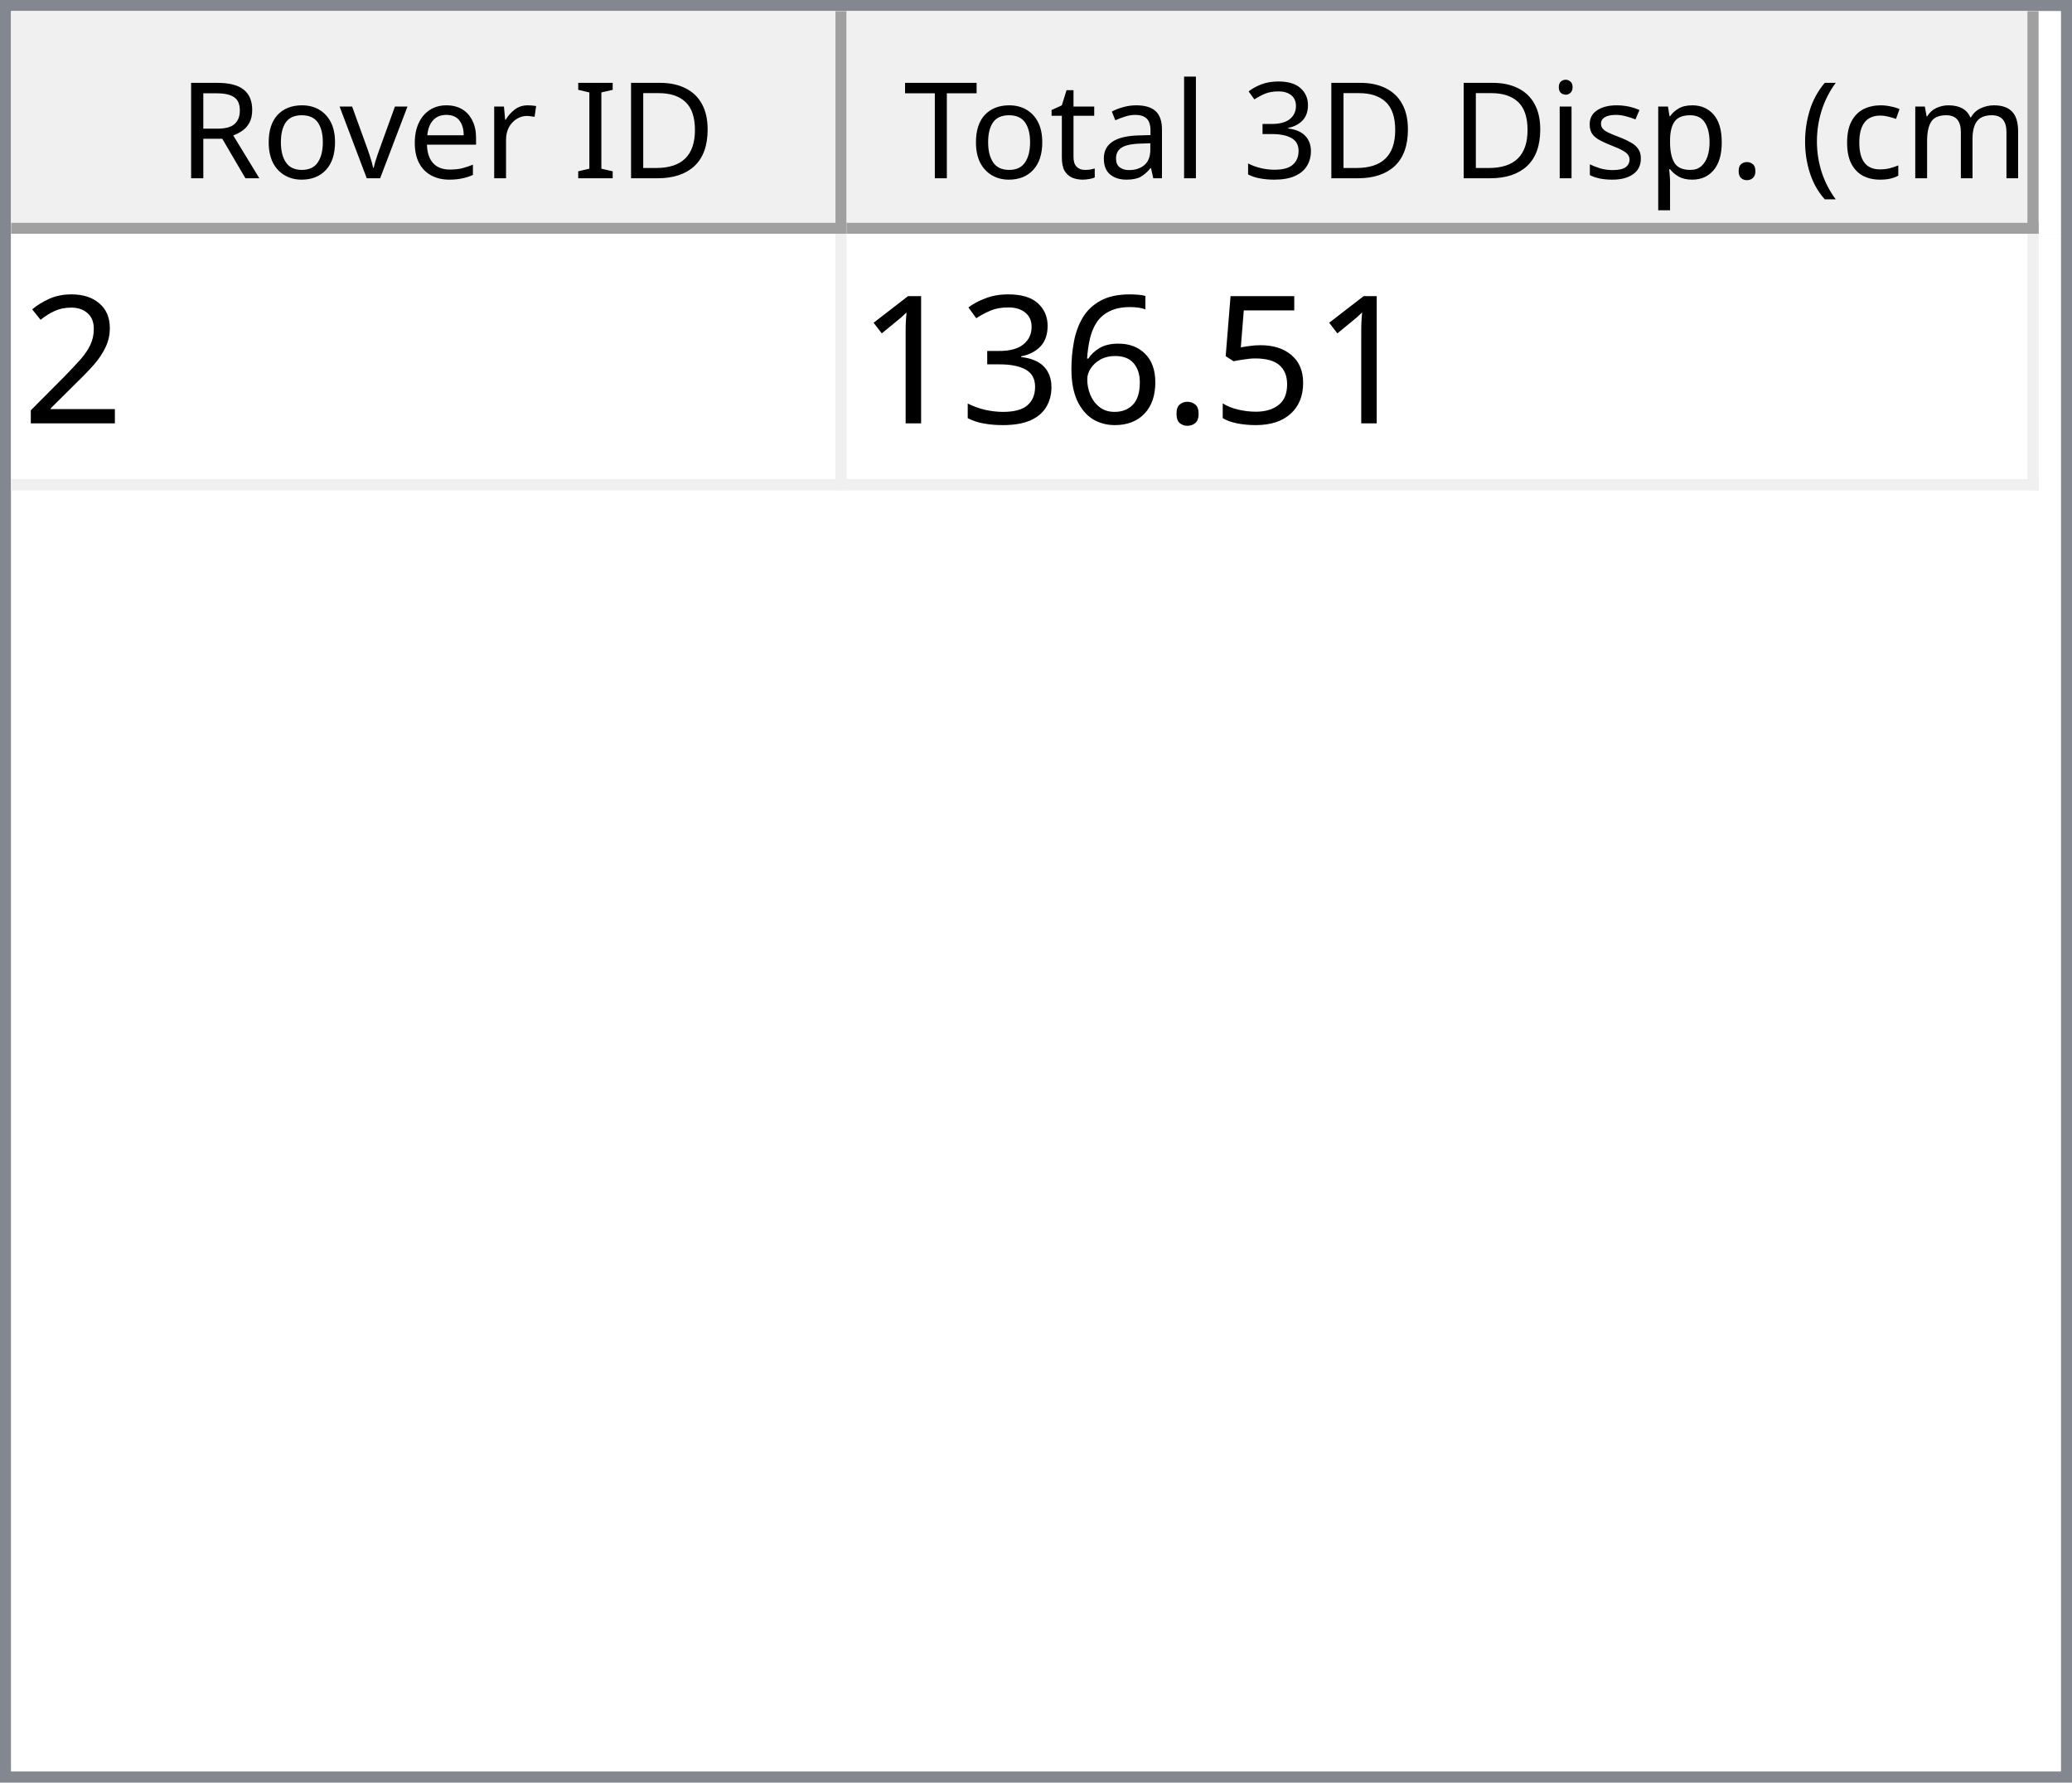
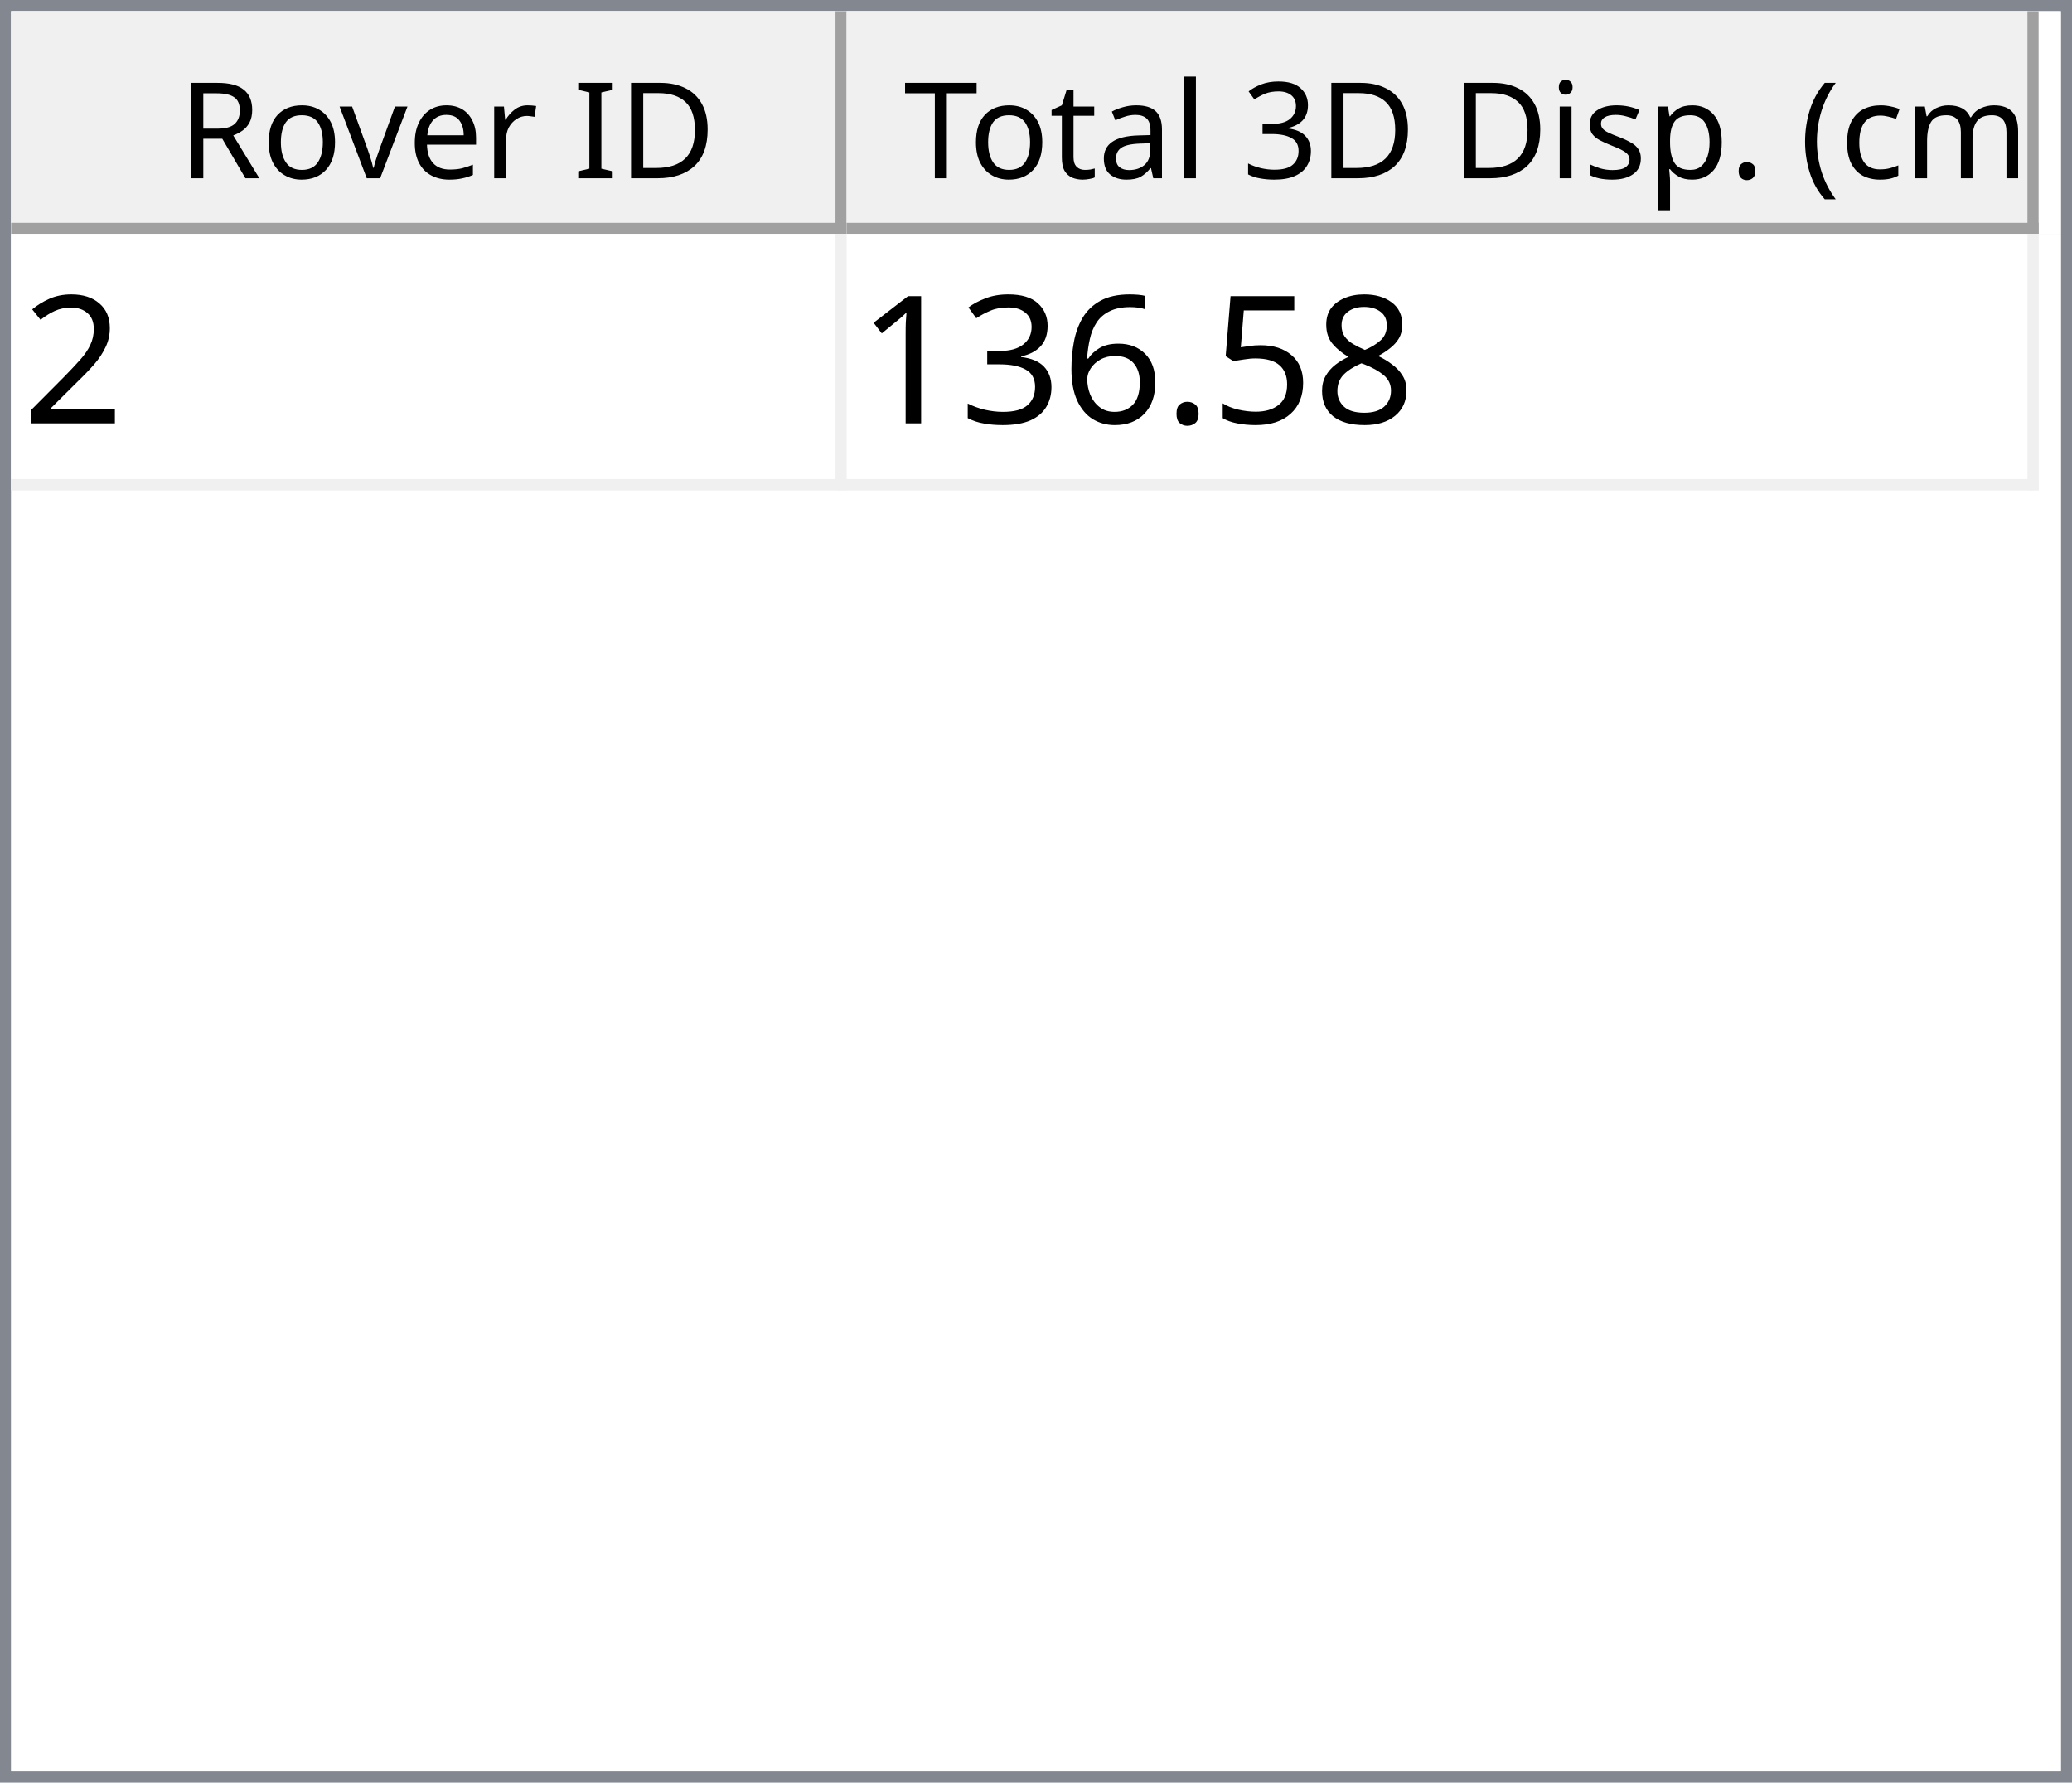
<svg xmlns="http://www.w3.org/2000/svg" style="fill-opacity:1; color-rendering:auto; color-interpolation:auto; text-rendering:auto; stroke:black; stroke-linecap:square; stroke-miterlimit:10; shape-rendering:auto; stroke-opacity:1; fill:black; stroke-dasharray:none; font-weight:normal; stroke-width:1; font-family:'Dialog'; font-style:normal; stroke-linejoin:miter; font-size:12px; stroke-dashoffset:0; image-rendering:auto;" width="186" height="160">
  <defs id="genericDefs" />
  <g>
    <defs id="defs1">
      <clipPath clipPathUnits="userSpaceOnUse" id="clipPath1">
        <path d="M0 0 L186 0 L186 160 L0 160 L0 0 Z" />
      </clipPath>
      <clipPath clipPathUnits="userSpaceOnUse" id="clipPath2">
        <path d="M0 0 L0 160 L186 160 L186 0 Z" />
      </clipPath>
      <clipPath clipPathUnits="userSpaceOnUse" id="clipPath3">
        <path d="M0 0 L0 20 L184 20 L184 0 Z" />
      </clipPath>
      <clipPath clipPathUnits="userSpaceOnUse" id="clipPath4">
        <path d="M0 0 L0 20 L75 20 L75 0 Z" />
      </clipPath>
      <clipPath clipPathUnits="userSpaceOnUse" id="clipPath5">
        <path d="M1 1 L1 19 L74 19 L74 1 Z" />
      </clipPath>
      <clipPath clipPathUnits="userSpaceOnUse" id="clipPath6">
        <path d="M0 0 L0 18 L73 18 L73 0 Z" />
      </clipPath>
      <clipPath clipPathUnits="userSpaceOnUse" id="clipPath7">
        <path d="M-0.5 -0.5 L-0.5 19.5 L74.5 19.5 L74.5 -0.5 Z" />
      </clipPath>
      <clipPath clipPathUnits="userSpaceOnUse" id="clipPath8">
        <path d="M0 0 L0 20 L107 20 L107 0 Z" />
      </clipPath>
      <clipPath clipPathUnits="userSpaceOnUse" id="clipPath9">
        <path d="M1 1 L1 19 L106 19 L106 1 Z" />
      </clipPath>
      <clipPath clipPathUnits="userSpaceOnUse" id="clipPath10">
        <path d="M0 0 L0 18 L105 18 L105 0 Z" />
      </clipPath>
      <clipPath clipPathUnits="userSpaceOnUse" id="clipPath11">
        <path d="M-0.5 -0.5 L-0.5 19.5 L106.5 19.5 L106.5 -0.5 Z" />
      </clipPath>
      <clipPath clipPathUnits="userSpaceOnUse" id="clipPath12">
        <path d="M0 0 L0 138 L184 138 L184 0 Z" />
      </clipPath>
      <clipPath clipPathUnits="userSpaceOnUse" id="clipPath13">
        <path d="M0 0 L0 23 L182 23 L182 0 Z" />
      </clipPath>
      <clipPath clipPathUnits="userSpaceOnUse" id="clipPath14">
        <path d="M-0.5 -0.5 L-0.5 22.5 L181.5 22.5 L181.5 -0.5 Z" />
      </clipPath>
      <clipPath clipPathUnits="userSpaceOnUse" id="clipPath15">
        <path d="M0 0 L0 22 L74 22 L74 0 Z" />
      </clipPath>
      <clipPath clipPathUnits="userSpaceOnUse" id="clipPath16">
        <path d="M0 0 L0 22 L106 22 L106 0 Z" />
      </clipPath>
      <font horiz-adv-x="64.551" id="font1">
        <font-face ascent="107.91" descent="25.098" units-per-em="100" style="font-style:normal; font-family:Segoe UI; font-weight:normal;" />
        <missing-glyph horiz-adv-x="64.551" d="M8.109 0 L8.109 68.266 L56.453 68.266 L56.453 0 L8.109 0 ZM15.328 7.234 L49.219 7.234 L49.219 61.031 L15.328 61.031 L15.328 7.234 Z" />
        <glyph unicode="D" horiz-adv-x="70.117" d="M9.188 0 L9.188 70.016 L28.516 70.016 Q65.531 70.016 65.531 35.891 Q65.531 19.672 55.25 9.836 Q44.969 0 27.734 0 L9.188 0 ZM17.391 62.594 L17.391 7.422 L27.828 7.422 Q41.609 7.422 49.273 14.797 Q56.938 22.172 56.938 35.688 Q56.938 62.594 28.328 62.594 L17.391 62.594 Z" />
        <glyph unicode="I" horiz-adv-x="26.611" d="M17.391 0 L9.188 0 L9.188 70.016 L17.391 70.016 L17.391 0 Z" />
        <glyph unicode=" " horiz-adv-x="27.393" d="" />
        <glyph unicode="r" horiz-adv-x="34.766" d="M34.188 41.891 Q32.078 43.5 28.125 43.5 Q23 43.5 19.555 38.672 Q16.109 33.844 16.109 25.484 L16.109 0 L8.109 0 L8.109 50 L16.109 50 L16.109 39.703 L16.312 39.703 Q18.016 44.969 21.531 47.922 Q25.047 50.875 29.391 50.875 Q32.516 50.875 34.188 50.203 L34.188 41.891 Z" />
        <glyph unicode="e" horiz-adv-x="52.295" d="M48.297 23 L12.984 23 Q13.188 14.656 17.484 10.109 Q21.781 5.562 29.297 5.562 Q37.75 5.562 44.828 11.141 L44.828 3.609 Q38.234 -1.172 27.391 -1.172 Q16.797 -1.172 10.742 5.641 Q4.688 12.453 4.688 24.812 Q4.688 36.469 11.305 43.82 Q17.922 51.172 27.734 51.172 Q37.547 51.172 42.922 44.828 Q48.297 38.484 48.297 27.203 L48.297 23 ZM40.094 29.781 Q40.047 36.719 36.75 40.578 Q33.453 44.438 27.594 44.438 Q21.922 44.438 17.969 40.383 Q14.016 36.328 13.094 29.781 L40.094 29.781 Z" />
        <glyph unicode="v" horiz-adv-x="47.9" d="M47.406 50 L27.484 0 L19.625 0 L0.688 50 L9.469 50 L22.172 13.672 Q23.578 9.672 23.922 6.688 L24.125 6.688 Q24.609 10.453 25.688 13.484 L38.969 50 L47.406 50 Z" />
        <glyph unicode="o" horiz-adv-x="58.594" d="M29 -1.172 Q17.922 -1.172 11.305 5.836 Q4.688 12.844 4.688 24.422 Q4.688 37.016 11.57 44.094 Q18.453 51.172 30.172 51.172 Q41.359 51.172 47.633 44.289 Q53.906 37.406 53.906 25.203 Q53.906 13.234 47.141 6.031 Q40.375 -1.172 29 -1.172 ZM29.594 44.438 Q21.875 44.438 17.383 39.188 Q12.891 33.938 12.891 24.703 Q12.891 15.828 17.43 10.695 Q21.969 5.562 29.594 5.562 Q37.359 5.562 41.531 10.594 Q45.703 15.625 45.703 24.906 Q45.703 34.281 41.531 39.359 Q37.359 44.438 29.594 44.438 Z" />
        <glyph unicode="R" horiz-adv-x="59.814" d="M59.375 0 L49.609 0 L37.891 19.625 Q36.281 22.359 34.766 24.289 Q33.25 26.219 31.664 27.438 Q30.078 28.656 28.25 29.219 Q26.422 29.781 24.125 29.781 L17.391 29.781 L17.391 0 L9.188 0 L9.188 70.016 L30.078 70.016 Q34.672 70.016 38.555 68.867 Q42.438 67.719 45.289 65.375 Q48.141 63.031 49.758 59.547 Q51.375 56.062 51.375 51.375 Q51.375 47.703 50.273 44.656 Q49.172 41.609 47.148 39.211 Q45.125 36.812 42.266 35.133 Q39.406 33.453 35.844 32.516 L35.844 32.328 Q37.594 31.547 38.891 30.547 Q40.188 29.547 41.359 28.18 Q42.531 26.812 43.68 25.078 Q44.828 23.344 46.234 21.047 L59.375 0 ZM17.391 62.594 L17.391 37.203 L28.516 37.203 Q31.594 37.203 34.203 38.133 Q36.812 39.062 38.719 40.797 Q40.625 42.531 41.703 45.047 Q42.781 47.562 42.781 50.688 Q42.781 56.297 39.141 59.445 Q35.5 62.594 28.609 62.594 L17.391 62.594 Z" />
        <glyph unicode=")" horiz-adv-x="30.176" d="M8.297 -15.922 L1.172 -15.922 Q16.406 2.344 16.406 26.812 Q16.406 51.469 1.078 70.016 L8.297 70.016 Q23.531 52.156 23.531 26.703 Q23.531 1.375 8.297 -15.922 Z" />
        <glyph unicode="m" horiz-adv-x="86.133" d="M79.109 0 L71.094 0 L71.094 28.719 Q71.094 37.016 68.531 40.727 Q65.969 44.438 59.906 44.438 Q54.781 44.438 51.195 39.75 Q47.609 35.062 47.609 28.516 L47.609 0 L39.594 0 L39.594 29.688 Q39.594 44.438 28.219 44.438 Q22.953 44.438 19.531 40.016 Q16.109 35.594 16.109 28.516 L16.109 0 L8.109 0 L8.109 50 L16.109 50 L16.109 42.094 L16.312 42.094 Q21.625 51.172 31.844 51.172 Q36.969 51.172 40.773 48.312 Q44.578 45.453 46 40.828 Q51.562 51.172 62.594 51.172 Q79.109 51.172 79.109 30.812 L79.109 0 Z" />
        <glyph unicode="c" horiz-adv-x="46.191" d="M42.188 2.297 Q36.422 -1.172 28.516 -1.172 Q17.828 -1.172 11.258 5.789 Q4.688 12.75 4.688 23.828 Q4.688 36.188 11.766 43.68 Q18.844 51.172 30.672 51.172 Q37.25 51.172 42.281 48.734 L42.281 40.531 Q36.719 44.438 30.375 44.438 Q22.703 44.438 17.797 38.945 Q12.891 33.453 12.891 24.516 Q12.891 15.719 17.508 10.641 Q22.125 5.562 29.891 5.562 Q36.422 5.562 42.188 9.906 L42.188 2.297 Z" />
        <glyph unicode="(" horiz-adv-x="30.176" d="M29.109 -15.922 L21.969 -15.922 Q6.844 1.375 6.844 26.703 Q6.844 52.156 21.969 70.016 L29.203 70.016 Q13.875 51.469 13.875 26.812 Q13.875 2.344 29.109 -15.922 Z" />
        <glyph unicode="." horiz-adv-x="21.68" d="M10.891 -1.078 Q8.641 -1.078 7.055 0.539 Q5.469 2.156 5.469 4.391 Q5.469 6.641 7.055 8.273 Q8.641 9.906 10.891 9.906 Q13.188 9.906 14.797 8.273 Q16.406 6.641 16.406 4.391 Q16.406 2.156 14.797 0.539 Q13.188 -1.078 10.891 -1.078 Z" />
        <glyph unicode="p" horiz-adv-x="58.789" d="M16.312 7.234 L16.109 7.234 L16.109 -23 L8.109 -23 L8.109 50 L16.109 50 L16.109 41.219 L16.312 41.219 Q22.219 51.172 33.594 51.172 Q43.266 51.172 48.688 44.461 Q54.109 37.75 54.109 26.469 Q54.109 13.922 48 6.375 Q41.891 -1.172 31.297 -1.172 Q21.578 -1.172 16.312 7.234 ZM16.109 27.391 L16.109 20.406 Q16.109 14.203 20.141 9.883 Q24.172 5.562 30.375 5.562 Q37.641 5.562 41.773 11.133 Q45.906 16.703 45.906 26.609 Q45.906 34.969 42.047 39.703 Q38.188 44.438 31.594 44.438 Q24.609 44.438 20.359 39.578 Q16.109 34.719 16.109 27.391 Z" />
        <glyph unicode="s" horiz-adv-x="42.432" d="M5.078 1.812 L5.078 10.406 Q11.625 5.562 19.484 5.562 Q30.031 5.562 30.031 12.594 Q30.031 14.594 29.125 15.992 Q28.219 17.391 26.68 18.461 Q25.141 19.531 23.07 20.383 Q21 21.234 18.609 22.172 Q15.281 23.484 12.766 24.828 Q10.25 26.172 8.57 27.859 Q6.891 29.547 6.031 31.695 Q5.172 33.844 5.172 36.719 Q5.172 40.234 6.789 42.945 Q8.406 45.656 11.086 47.484 Q13.766 49.312 17.211 50.242 Q20.656 51.172 24.312 51.172 Q30.812 51.172 35.938 48.922 L35.938 40.828 Q30.422 44.438 23.25 44.438 Q21 44.438 19.195 43.922 Q17.391 43.406 16.094 42.477 Q14.797 41.547 14.086 40.258 Q13.375 38.969 13.375 37.406 Q13.375 35.453 14.086 34.133 Q14.797 32.812 16.164 31.789 Q17.531 30.766 19.484 29.938 Q21.438 29.109 23.922 28.125 Q27.25 26.859 29.883 25.516 Q32.516 24.172 34.375 22.484 Q36.234 20.797 37.234 18.602 Q38.234 16.406 38.234 13.375 Q38.234 9.672 36.602 6.938 Q34.969 4.203 32.234 2.398 Q29.5 0.594 25.93 -0.289 Q22.359 -1.172 18.453 -1.172 Q10.75 -1.172 5.078 1.812 Z" />
        <glyph unicode="i" horiz-adv-x="24.219" d="M12.203 62.703 Q10.062 62.703 8.547 64.164 Q7.031 65.625 7.031 67.875 Q7.031 70.125 8.547 71.609 Q10.062 73.094 12.203 73.094 Q14.406 73.094 15.945 71.609 Q17.484 70.125 17.484 67.875 Q17.484 65.719 15.945 64.211 Q14.406 62.703 12.203 62.703 ZM16.109 0 L8.109 0 L8.109 50 L16.109 50 L16.109 0 Z" />
        <glyph unicode="3" horiz-adv-x="53.906" d="M46.531 19.828 Q46.531 15.094 44.75 11.211 Q42.969 7.328 39.719 4.57 Q36.469 1.812 31.93 0.297 Q27.391 -1.219 21.922 -1.219 Q11.922 -1.219 6 2.594 L6 11.188 Q13.094 5.609 22.219 5.609 Q25.875 5.609 28.828 6.539 Q31.781 7.469 33.906 9.227 Q36.031 10.984 37.18 13.477 Q38.328 15.969 38.328 19.094 Q38.328 32.812 18.797 32.812 L12.984 32.812 L12.984 39.594 L18.5 39.594 Q35.797 39.594 35.797 52.484 Q35.797 64.406 22.609 64.406 Q15.188 64.406 8.688 59.422 L8.688 67.188 Q15.375 71.188 24.609 71.188 Q29 71.188 32.57 69.969 Q36.141 68.75 38.68 66.555 Q41.219 64.359 42.609 61.281 Q44 58.203 44 54.5 Q44 40.672 30.031 36.719 L30.031 36.531 Q33.594 36.141 36.625 34.797 Q39.656 33.453 41.852 31.305 Q44.047 29.156 45.289 26.25 Q46.531 23.344 46.531 19.828 Z" />
        <glyph unicode="l" horiz-adv-x="24.219" d="M16.109 0 L8.109 0 L8.109 74.031 L16.109 74.031 L16.109 0 Z" />
        <glyph unicode="a" horiz-adv-x="50.879" d="M43.891 0 L35.891 0 L35.891 7.812 L35.688 7.812 Q30.469 -1.172 20.312 -1.172 Q12.844 -1.172 8.617 2.781 Q4.391 6.734 4.391 13.281 Q4.391 27.297 20.906 29.594 L35.891 31.688 Q35.891 44.438 25.594 44.438 Q16.547 44.438 9.281 38.281 L9.281 46.484 Q16.656 51.172 26.266 51.172 Q43.891 51.172 43.891 32.516 L43.891 0 ZM35.891 25.297 L23.828 23.641 Q18.266 22.859 15.43 20.875 Q12.594 18.891 12.594 13.875 Q12.594 10.203 15.211 7.883 Q17.828 5.562 22.172 5.562 Q28.125 5.562 32.008 9.742 Q35.891 13.922 35.891 20.312 L35.891 25.297 Z" />
        <glyph unicode="t" horiz-adv-x="33.887" d="M31.297 0.484 Q28.469 -1.078 23.828 -1.078 Q10.688 -1.078 10.688 13.578 L10.688 43.172 L2.094 43.172 L2.094 50 L10.688 50 L10.688 62.203 L18.703 64.797 L18.703 50 L31.297 50 L31.297 43.172 L18.703 43.172 L18.703 14.984 Q18.703 9.969 20.414 7.82 Q22.125 5.672 26.078 5.672 Q29.109 5.672 31.297 7.328 L31.297 0.484 Z" />
        <glyph unicode="T" horiz-adv-x="52.393" d="M50.594 62.594 L30.375 62.594 L30.375 0 L22.172 0 L22.172 62.594 L2 62.594 L2 70.016 L50.594 70.016 L50.594 62.594 Z" />
      </font>
      <font horiz-adv-x="75.0" id="font2">
        <font-face ascent="100.537" descent="21.973" units-per-em="100" style="font-style:normal; font-family:sans-serif; font-weight:normal;" />
        <missing-glyph horiz-adv-x="75.0" d="M12.5 0 L12.5 62.5 L62.5 62.5 L62.5 0 L12.5 0 ZM14.062 1.562 L60.938 1.562 L60.938 60.938 L14.062 60.938 L14.062 1.562 Z" />
        <glyph unicode="2" horiz-adv-x="55.615" d="M50.344 8.453 L50.344 0 L3.031 0 Q2.938 3.172 4.047 6.109 Q5.859 10.938 9.836 15.625 Q13.812 20.312 21.344 26.469 Q33.016 36.031 37.117 41.625 Q41.219 47.219 41.219 52.203 Q41.219 57.422 37.477 61.008 Q33.734 64.594 27.734 64.594 Q21.391 64.594 17.578 60.789 Q13.766 56.984 13.719 50.25 L4.688 51.172 Q5.609 61.281 11.664 66.578 Q17.719 71.875 27.938 71.875 Q38.234 71.875 44.242 66.164 Q50.25 60.453 50.25 52 Q50.25 47.703 48.492 43.555 Q46.734 39.406 42.656 34.812 Q38.578 30.219 29.109 22.219 Q21.188 15.578 18.945 13.211 Q16.703 10.844 15.234 8.453 L50.344 8.453 Z" />
+         <glyph unicode="8" horiz-adv-x="55.615" d="M17.672 38.812 Q12.203 40.828 9.57 44.539 Q6.938 48.25 6.938 53.422 Q6.938 61.234 12.555 66.555 Q18.172 71.875 27.484 71.875 Q36.859 71.875 42.578 66.43 Q48.297 60.984 48.297 53.172 Q48.297 48.188 45.68 44.508 Q43.062 40.828 37.75 38.812 Q44.344 36.672 47.781 31.883 Q51.219 27.094 51.219 20.453 Q51.219 11.281 44.727 5.031 Q38.234 -1.219 27.641 -1.219 Q17.047 -1.219 10.547 5.055 Q4.047 11.328 4.047 20.703 Q4.047 27.688 7.594 32.398 Q11.141 37.109 17.672 38.812 ZM15.922 53.719 Q15.922 48.641 19.195 45.414 Q22.469 42.188 27.688 42.188 Q32.766 42.188 36.016 45.383 Q39.266 48.578 39.266 53.219 Q39.266 58.062 35.914 61.359 Q32.562 64.656 27.594 64.656 Q22.562 64.656 19.242 61.43 Q15.922 58.203 15.922 53.719 ZM13.094 20.656 Q13.094 16.891 14.875 13.375 Q16.656 9.859 20.172 7.93 Q23.688 6 27.734 6 Q34.031 6 38.133 10.055 Q42.234 14.109 42.234 20.359 Q42.234 26.703 38.016 30.859 Q33.797 35.016 27.438 35.016 Q21.234 35.016 17.164 30.914 Q13.094 26.812 13.094 20.656 Z" />
        <glyph unicode="5" horiz-adv-x="55.615" d="M4.156 18.75 L13.375 19.531 Q14.406 12.797 18.141 9.398 Q21.875 6 27.156 6 Q33.5 6 37.891 10.789 Q42.281 15.578 42.281 23.484 Q42.281 31 38.062 35.352 Q33.844 39.703 27 39.703 Q22.75 39.703 19.336 37.773 Q15.922 35.844 13.969 32.766 L5.719 33.844 L12.641 70.609 L48.25 70.609 L48.25 62.203 L19.672 62.203 L15.828 42.969 Q22.266 47.469 29.344 47.469 Q38.719 47.469 45.164 40.969 Q51.609 34.469 51.609 24.266 Q51.609 14.547 45.953 7.469 Q39.062 -1.219 27.156 -1.219 Q17.391 -1.219 11.211 4.25 Q5.031 9.719 4.156 18.75 Z" />
        <glyph unicode="." horiz-adv-x="27.783" d="M9.078 0 L9.078 10.016 L19.094 10.016 L19.094 0 L9.078 0 Z" />
        <glyph unicode="6" horiz-adv-x="55.615" d="M49.75 54.047 L41.016 53.375 Q39.844 58.547 37.703 60.891 Q34.125 64.656 28.906 64.656 Q24.703 64.656 21.531 62.312 Q17.391 59.281 14.992 53.469 Q12.594 47.656 12.5 36.922 Q15.672 41.75 20.266 44.094 Q24.859 46.438 29.891 46.438 Q38.672 46.438 44.852 39.969 Q51.031 33.5 51.031 23.25 Q51.031 16.5 48.125 10.719 Q45.219 4.938 40.141 1.859 Q35.062 -1.219 28.609 -1.219 Q17.625 -1.219 10.695 6.859 Q3.766 14.938 3.766 33.5 Q3.766 54.25 11.422 63.672 Q18.109 71.875 29.438 71.875 Q37.891 71.875 43.289 67.141 Q48.688 62.406 49.75 54.047 ZM13.875 23.188 Q13.875 18.656 15.797 14.508 Q17.719 10.359 21.188 8.18 Q24.656 6 28.469 6 Q34.031 6 38.039 10.492 Q42.047 14.984 42.047 22.703 Q42.047 30.125 38.086 34.398 Q34.125 38.672 28.125 38.672 Q22.172 38.672 18.023 34.398 Q13.875 30.125 13.875 23.188 Z" />
        <glyph unicode="3" horiz-adv-x="55.615" d="M4.203 18.891 L12.984 20.062 Q14.5 12.594 18.141 9.297 Q21.781 6 27 6 Q33.203 6 37.477 10.297 Q41.75 14.594 41.75 20.953 Q41.75 27 37.797 30.93 Q33.844 34.859 27.734 34.859 Q25.25 34.859 21.531 33.891 L22.516 41.609 Q23.391 41.5 23.922 41.5 Q29.547 41.5 34.039 44.43 Q38.531 47.359 38.531 53.469 Q38.531 58.297 35.258 61.477 Q31.984 64.656 26.812 64.656 Q21.688 64.656 18.266 61.43 Q14.844 58.203 13.875 51.766 L5.078 53.328 Q6.688 62.156 12.398 67.016 Q18.109 71.875 26.609 71.875 Q32.469 71.875 37.398 69.359 Q42.328 66.844 44.945 62.5 Q47.562 58.156 47.562 53.266 Q47.562 48.641 45.07 44.828 Q42.578 41.016 37.703 38.766 Q44.047 37.312 47.562 32.695 Q51.078 28.078 51.078 21.141 Q51.078 11.766 44.242 5.25 Q37.406 -1.266 26.953 -1.266 Q17.531 -1.266 11.305 4.352 Q5.078 9.969 4.203 18.891 Z" />
        <glyph unicode="1" horiz-adv-x="55.615" d="M37.25 0 L28.469 0 L28.469 56 Q25.297 52.984 20.141 49.953 Q14.984 46.922 10.891 45.406 L10.891 53.906 Q18.266 57.375 23.781 62.305 Q29.297 67.234 31.594 71.875 L37.25 71.875 L37.25 0 Z" />
      </font>
    </defs>
    <g style="fill:white; stroke:white;">
      <rect x="0" y="0" width="186" style="clip-path:url(#clipPath1); stroke:none;" height="160" />
    </g>
    <g style="fill:white; text-rendering:optimizeSpeed; color-rendering:optimizeSpeed; image-rendering:optimizeSpeed; shape-rendering:crispEdges; stroke:white; color-interpolation:sRGB;">
      <rect x="0" width="186" height="160" y="0" style="stroke:none;" />
      <path style="stroke:none;" d="M0 160 L186 160 L186 0 L0 0 Z" />
    </g>
    <g style="fill:rgb(240,240,240); font-family:'Segoe UI'; stroke:rgb(240,240,240);">
      <rect x="0" y="0" width="186" style="clip-path:url(#clipPath2); stroke:none;" height="160" />
    </g>
    <g style="fill:rgb(130,135,144); font-family:'Segoe UI'; stroke:rgb(130,135,144);">
      <path d="M0 0 L186 0 L186 160 L0 160 L0 0 ZM1 1 L185 1 L185 159 L1 159 L1 1 Z" style="fill-rule:evenodd; clip-path:url(#clipPath2); stroke:none;" />
    </g>
    <g style="fill:white; font-family:'Segoe UI'; stroke:white;" transform="translate(1,1)">
      <rect x="0" y="0" width="184" style="clip-path:url(#clipPath3); stroke:none;" height="20" />
    </g>
    <g style="fill:rgb(240,240,240); font-family:'Segoe UI'; stroke:rgb(240,240,240);" transform="translate(1,1)">
      <rect x="0" y="0" width="75" style="clip-path:url(#clipPath4); stroke:none;" height="20" />
    </g>
    <g style="font-family:'Segoe UI';" transform="translate(2,2)">
      <text x="14" xml:space="preserve" y="14" style="clip-path:url(#clipPath6); stroke:none;">Rover ID</text>
    </g>
    <g style="fill:rgb(160,160,160); font-family:'Segoe UI'; stroke:rgb(160,160,160); stroke-linejoin:bevel;" transform="translate(1.5,1.5)">
      <line x1="74" x2="74" y1="0" style="fill:none; clip-path:url(#clipPath7);" y2="19" />
    </g>
    <g style="fill:rgb(160,160,160); font-family:'Segoe UI'; stroke:rgb(160,160,160); stroke-linejoin:bevel;" transform="matrix(1,0,0,1,1,1) translate(0.5,0.5)">
      <line x1="0" x2="74" y1="19" style="fill:none; clip-path:url(#clipPath7);" y2="19" />
    </g>
    <g style="fill:rgb(240,240,240); font-family:'Segoe UI'; stroke:rgb(240,240,240);" transform="translate(76,1)">
      <rect x="0" y="0" width="107" style="clip-path:url(#clipPath8); stroke:none;" height="20" />
    </g>
    <g style="font-family:'Segoe UI';" transform="translate(77,2)">
      <text x="1" xml:space="preserve" y="14" style="clip-path:url(#clipPath10); stroke:none;"> Total 3D Disp. (cm)</text>
    </g>
    <g style="fill:rgb(160,160,160); font-family:'Segoe UI'; stroke:rgb(160,160,160); stroke-linejoin:bevel;" transform="translate(76.5,1.5)">
      <line x1="106" x2="106" y1="0" style="fill:none; clip-path:url(#clipPath11);" y2="19" />
    </g>
    <g style="fill:rgb(160,160,160); font-family:'Segoe UI'; stroke:rgb(160,160,160); stroke-linejoin:bevel;" transform="matrix(1,0,0,1,76,1) translate(0.5,0.5)">
      <line x1="0" x2="106" y1="19" style="fill:none; clip-path:url(#clipPath11);" y2="19" />
    </g>
    <g style="fill:white; font-family:'Segoe UI'; stroke:white;" transform="translate(1,21)">
      <rect x="0" y="0" width="184" style="clip-path:url(#clipPath12); stroke:none;" height="138" />
    </g>
    <g style="fill:rgb(240,240,240); font-size:16px; font-family:sans-serif; stroke:rgb(240,240,240);" transform="translate(1,21)">
      <rect x="0" y="0" width="182" style="clip-path:url(#clipPath13); stroke:none;" height="23" />
      <line transform="translate(0.5,0.5)" x1="0" x2="181" y1="22" style="clip-path:url(#clipPath14); fill:none; stroke-linejoin:bevel;" y2="22" />
    </g>
    <g transform="matrix(1,0,0,1,1,21) translate(0.5,0.5)" style="fill:rgb(240,240,240); font-size:16px; font-family:sans-serif; stroke:rgb(240,240,240); stroke-linejoin:bevel;">
      <line x1="74" x2="74" y1="0" style="fill:none; clip-path:url(#clipPath14);" y2="22" />
    </g>
    <g transform="matrix(1,0,0,1,1,21) translate(0.5,0.5)" style="fill:rgb(240,240,240); font-size:16px; font-family:sans-serif; stroke:rgb(240,240,240); stroke-linejoin:bevel;">
      <line x1="181" x2="181" y1="0" style="fill:none; clip-path:url(#clipPath14);" y2="22" />
    </g>
    <g style="fill:white; font-size:16px; font-family:sans-serif; stroke:white;" transform="matrix(1,0,0,1,1,21)">
      <rect x="0" y="0" width="74" style="clip-path:url(#clipPath15); stroke:none;" height="22" />
      <text x="1" y="17" style="fill:black; clip-path:url(#clipPath15); stroke:none;" xml:space="preserve">2</text>
    </g>
    <g style="fill:white; font-size:16px; font-family:sans-serif; stroke:white;" transform="matrix(1,0,0,1,1,21) translate(75,0)">
      <rect x="0" y="0" width="106" style="clip-path:url(#clipPath16); stroke:none;" height="22" />
-       <text x="1" y="17" style="fill:black; clip-path:url(#clipPath16); stroke:none;" xml:space="preserve">136.51</text>
+       <text x="1" y="17" style="fill:black; clip-path:url(#clipPath16); stroke:none;" xml:space="preserve">136.58</text>
    </g>
  </g>
</svg>
